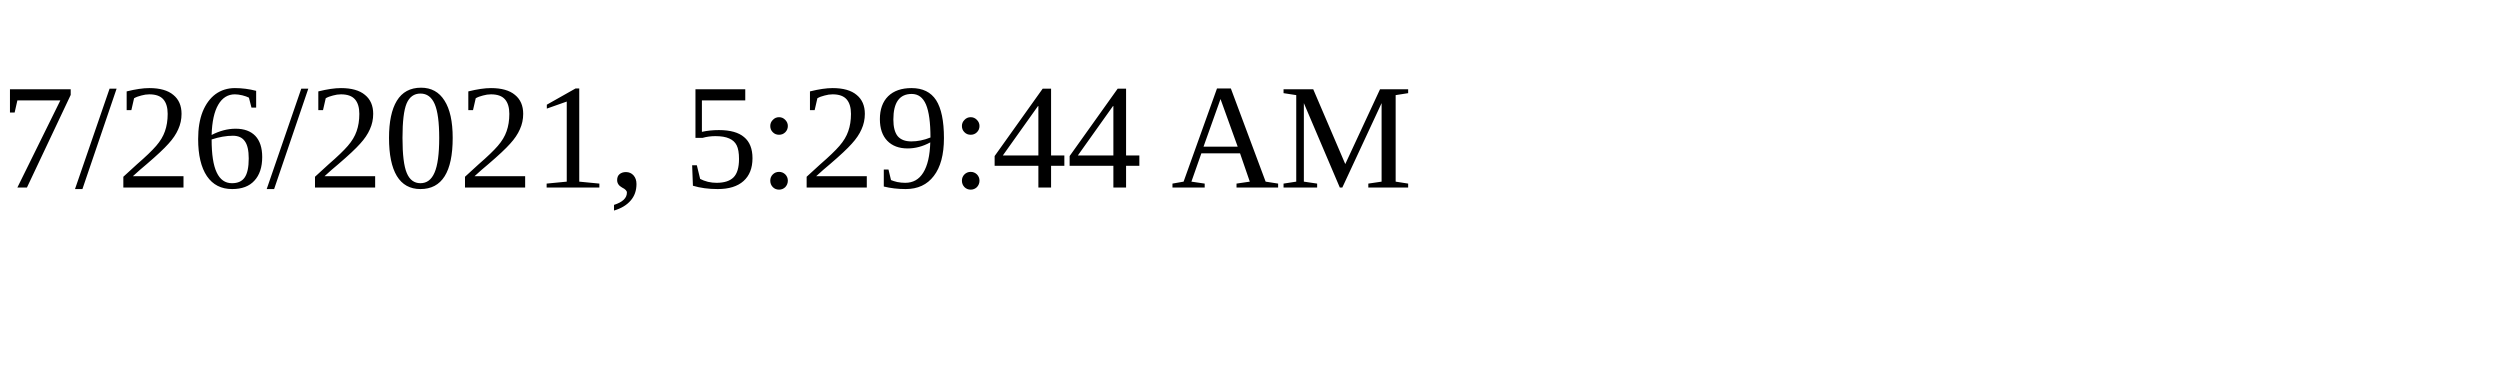
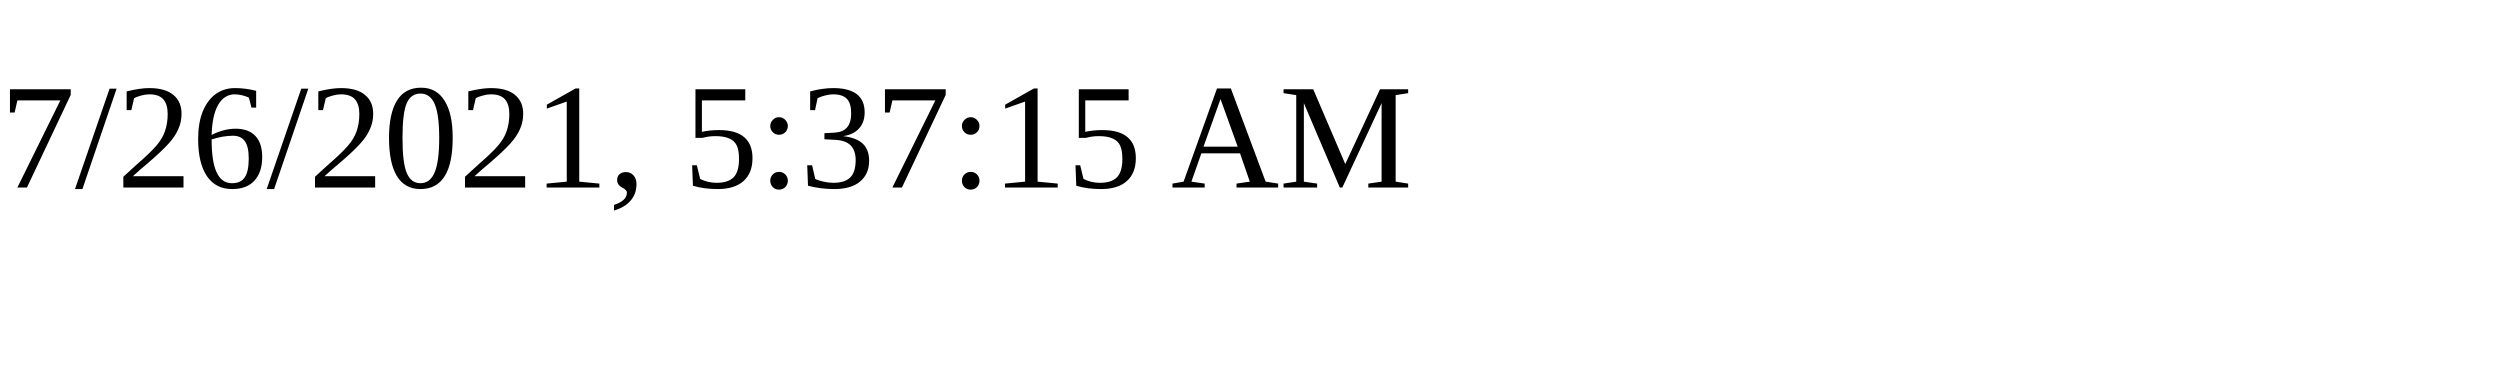
<svg xmlns="http://www.w3.org/2000/svg" height="30" width="200">
-   <text x="0" y="15">7/26/2021, 5:29:44 AM</text>
+   <text x="0" y="15">7/26/2021, 5:37:15 AM</text>
</svg>
